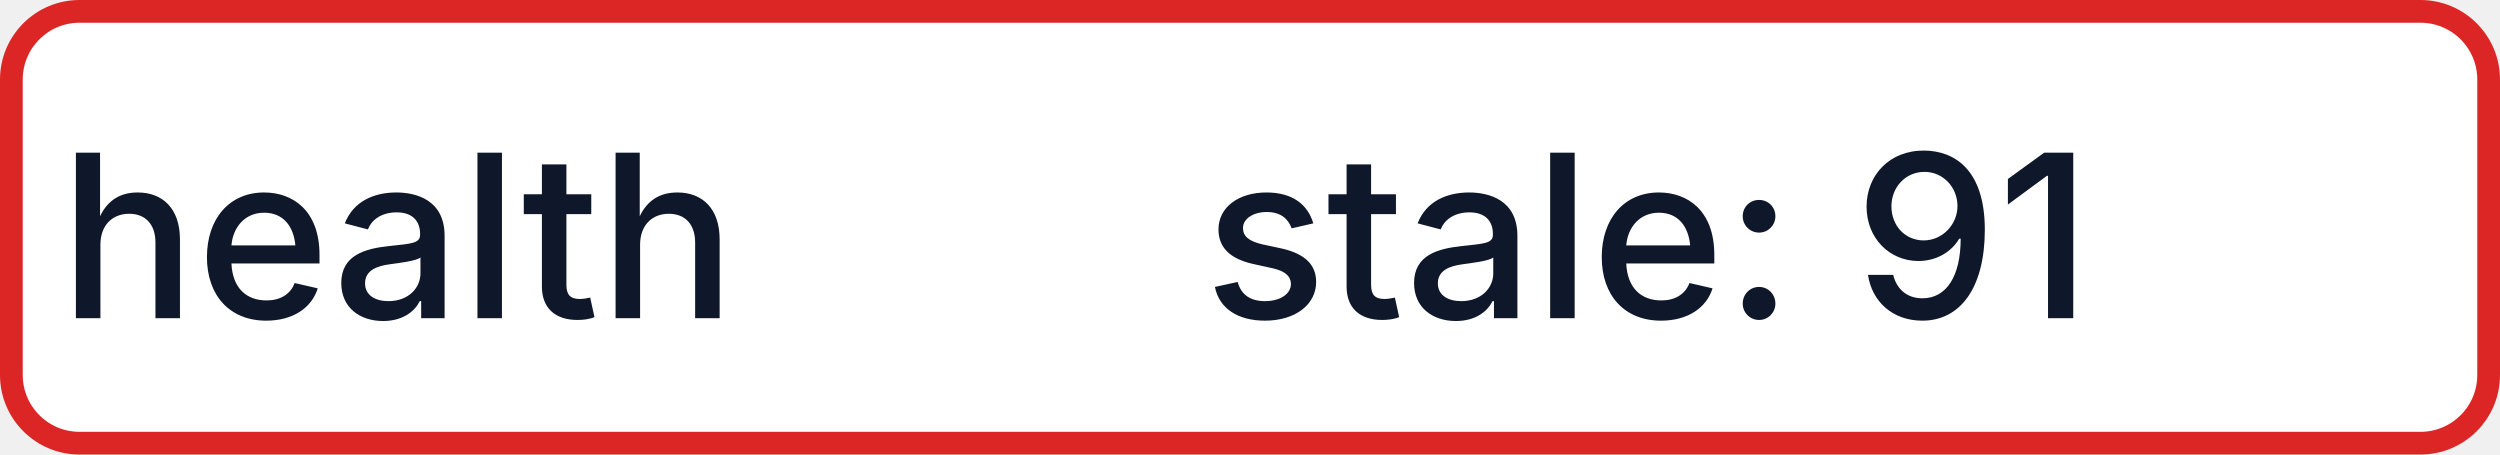
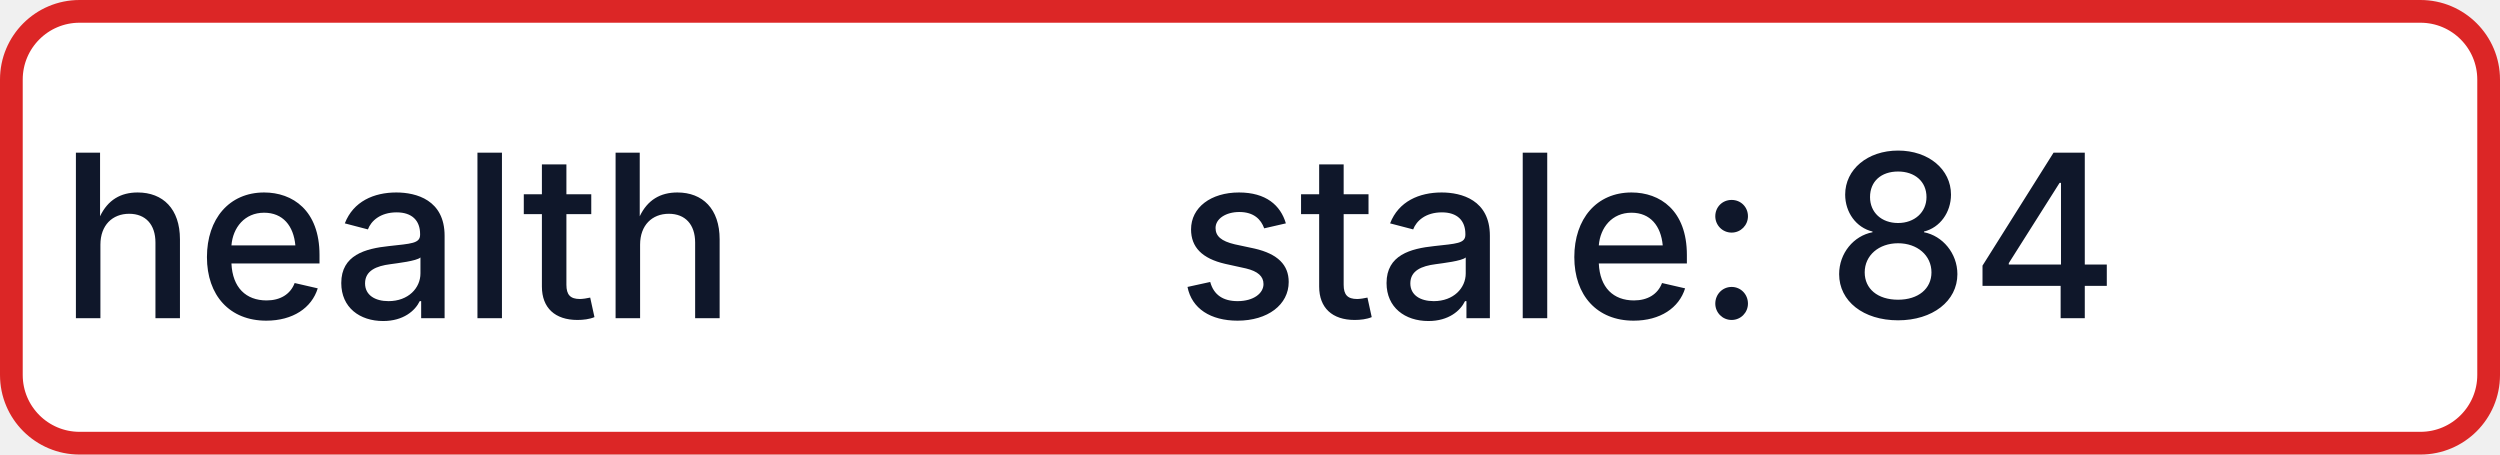
- <svg xmlns="http://www.w3.org/2000/svg" width="110" height="20" role="img" aria-label="health: stale: 91">
+ <svg xmlns="http://www.w3.org/2000/svg" width="110" height="20" role="img" aria-label="health: stale: 84">
  <rect x="0.5" y="0.5" width="109" height="19" rx="3" fill="#FFFFFF" stroke="#DC2626" stroke-width="1" />
  <g fill="#0F172A" text-anchor="middle" font-family="-apple-system,BlinkMacSystemFont,Segoe UI,sans-serif" font-size="10" font-weight="500">
    <text x="17.5" y="14">health</text>
-     <text x="72.5" y="14" textLength="68" lengthAdjust="spacingAndGlyphs">stale: 91</text>
+     <text x="72.5" y="14" textLength="68" lengthAdjust="spacingAndGlyphs">stale: 84</text>
  </g>
</svg>
